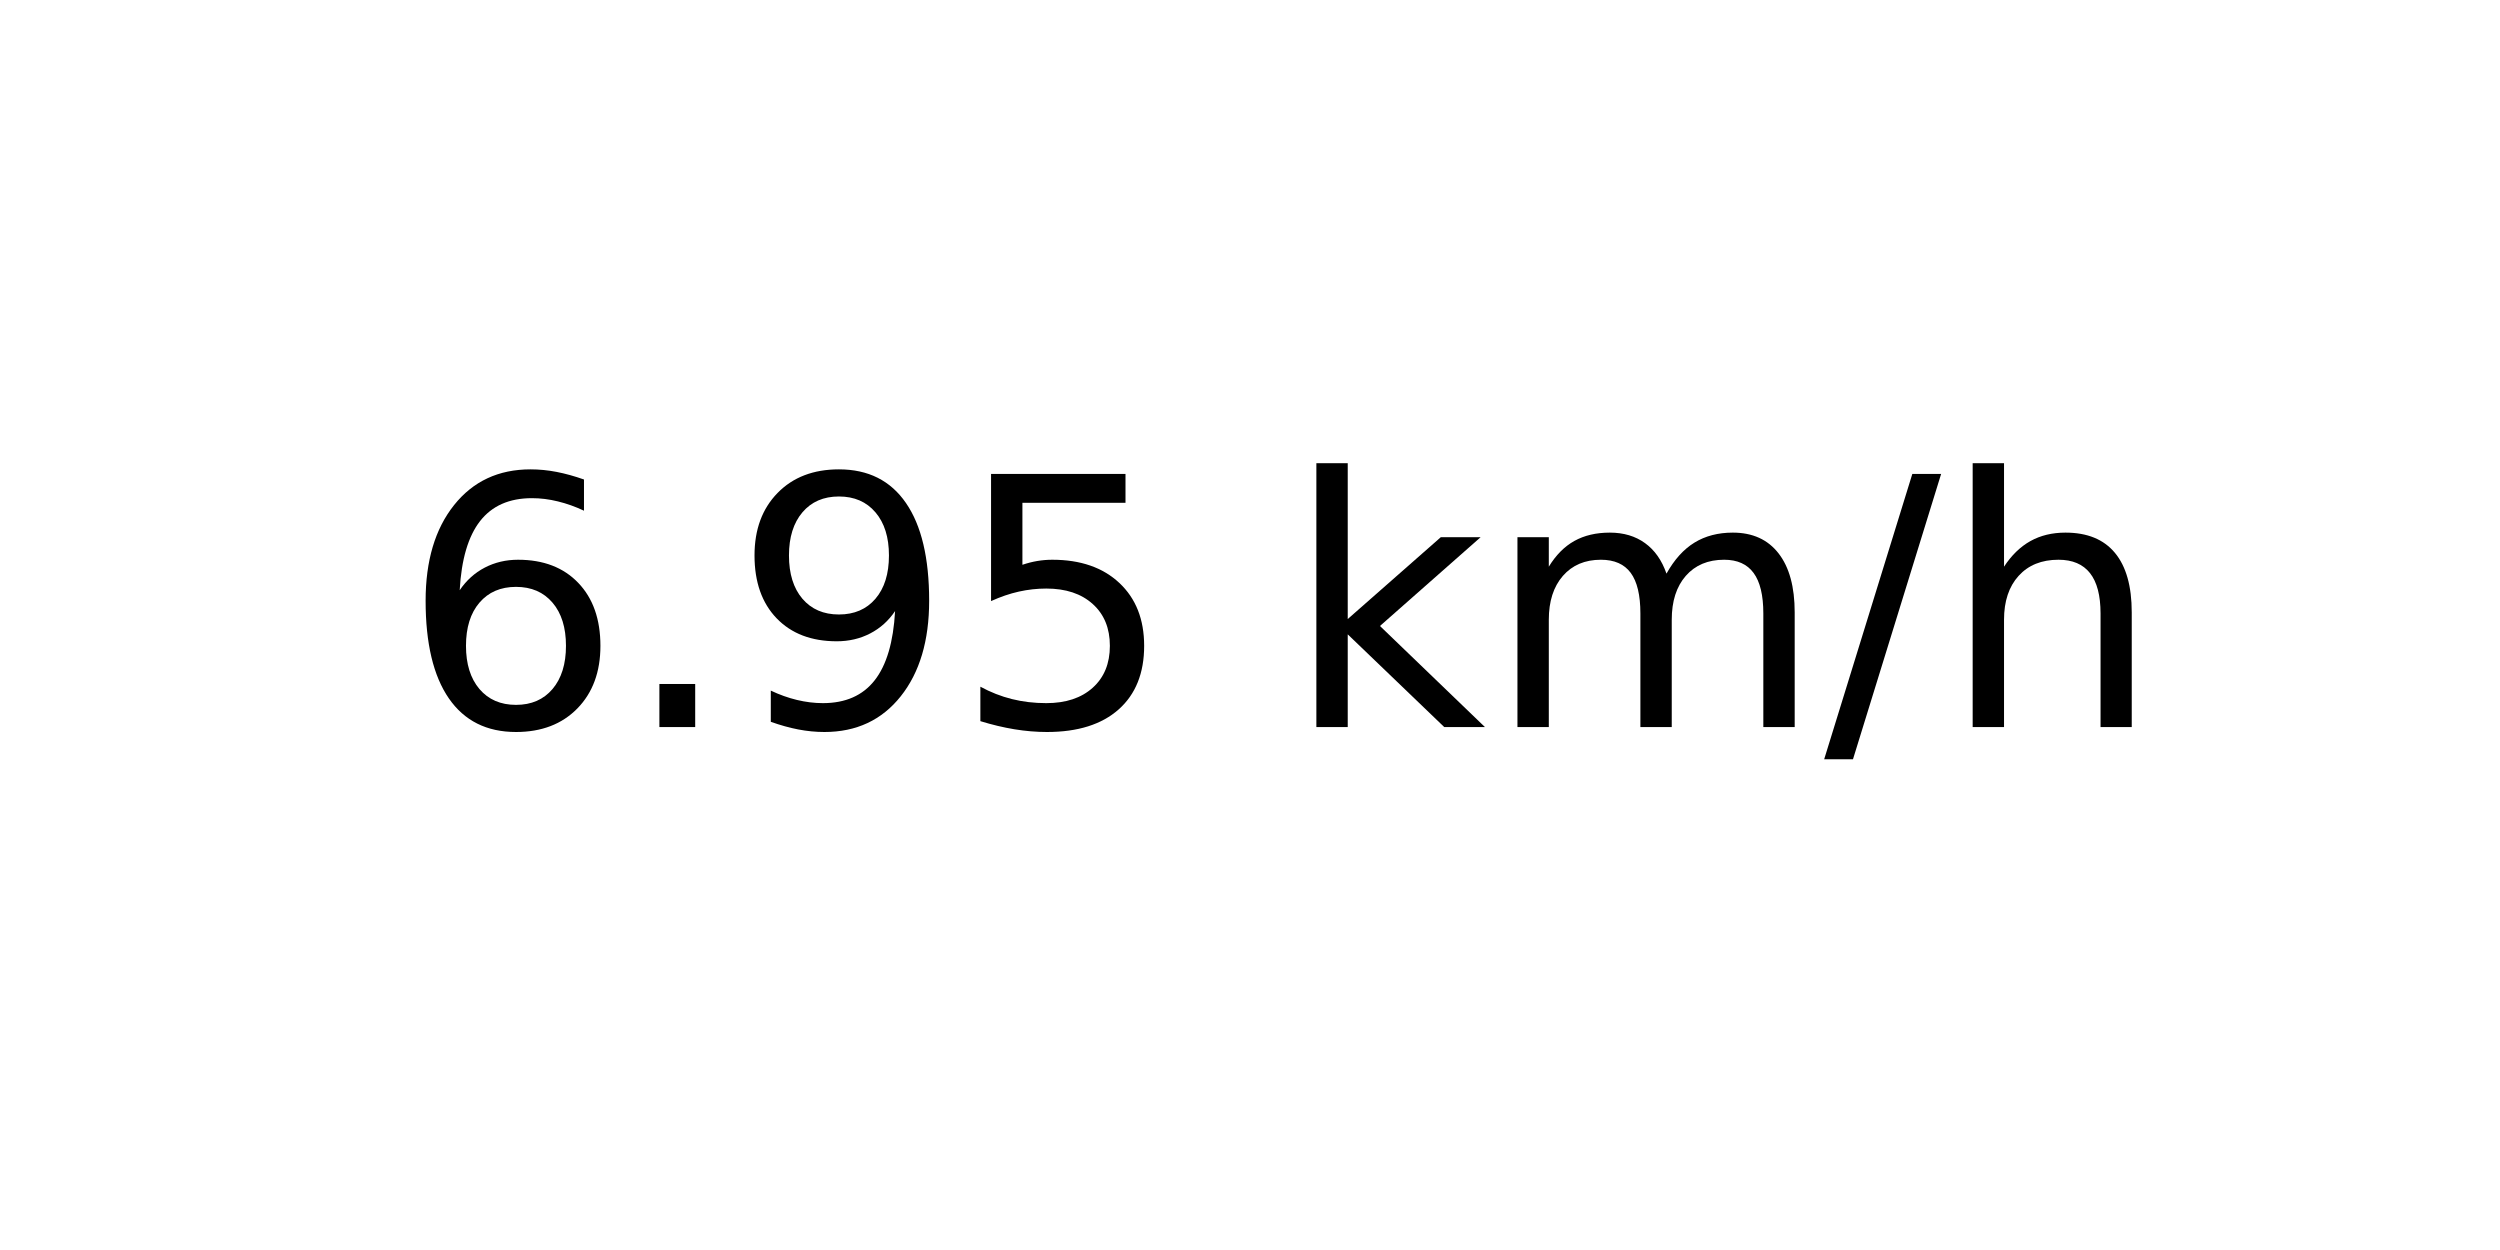
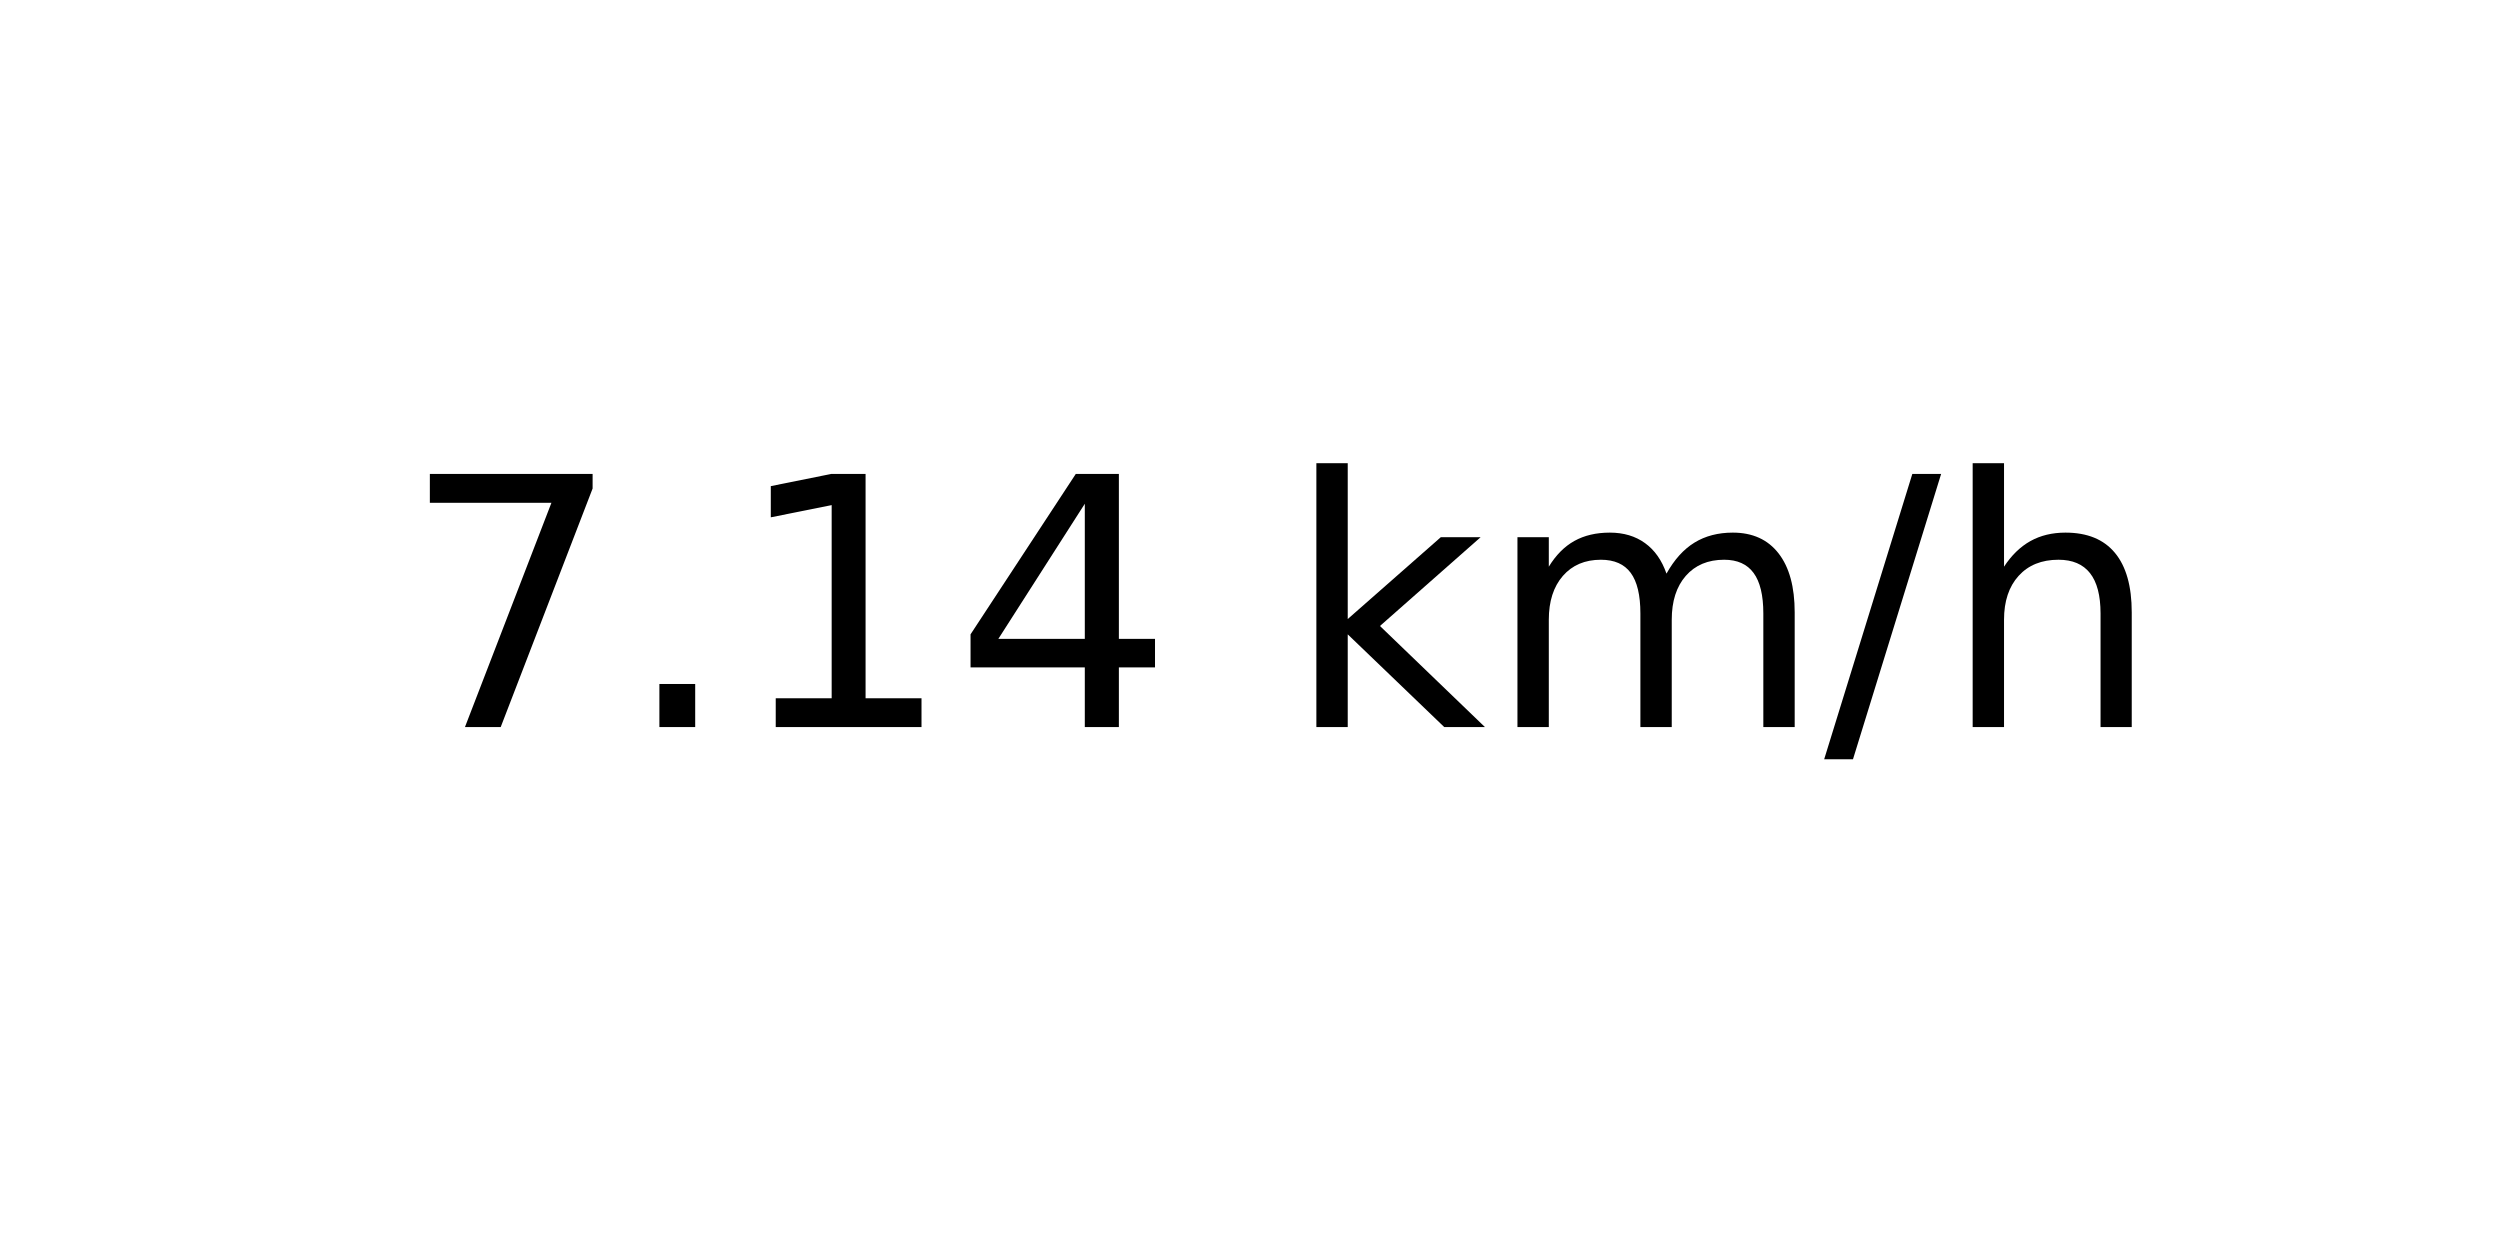
<svg xmlns="http://www.w3.org/2000/svg" xmlns:xlink="http://www.w3.org/1999/xlink" width="72pt" height="36pt" viewBox="0 0 72 36" version="1.1">
  <defs>
    <style type="text/css">*{stroke-linejoin: round; stroke-linecap: butt}</style>
  </defs>
  <g id="figure_1">
    <g id="axes_1">
      <g id="text_1">
        <g transform="translate(11.55937 20.93937) scale(0.1 -0.1)">
          <defs>
-             <path id="DejaVuSans-36" d="M 2113 2584  Q 1688 2584 1439 2293  Q 1191 2003 1191 1497  Q 1191 994 1439 701  Q 1688 409 2113 409  Q 2538 409 2786 701  Q 3034 994 3034 1497  Q 3034 2003 2786 2293  Q 2538 2584 2113 2584  z M 3366 4563  L 3366 3988  Q 3128 4100 2886 4159  Q 2644 4219 2406 4219  Q 1781 4219 1451 3797  Q 1122 3375 1075 2522  Q 1259 2794 1537 2939  Q 1816 3084 2150 3084  Q 2853 3084 3261 2657  Q 3669 2231 3669 1497  Q 3669 778 3244 343  Q 2819 -91 2113 -91  Q 1303 -91 875 529  Q 447 1150 447 2328  Q 447 3434 972 4092  Q 1497 4750 2381 4750  Q 2619 4750 2861 4703  Q 3103 4656 3366 4563  z " transform="scale(0.015625)" />
+             <path id="DejaVuSans-37" d="M 525 4666  L 3525 4666  L 3525 4397  L 1831 0  L 1172 0  L 2766 4134  L 525 4134  L 525 4666  z " transform="scale(0.015625)" />
            <path id="DejaVuSans-2e" d="M 684 794  L 1344 794  L 1344 0  L 684 0  L 684 794  z " transform="scale(0.015625)" />
-             <path id="DejaVuSans-39" d="M 703 97  L 703 672  Q 941 559 1184 500  Q 1428 441 1663 441  Q 2288 441 2617 861  Q 2947 1281 2994 2138  Q 2813 1869 2534 1725  Q 2256 1581 1919 1581  Q 1219 1581 811 2004  Q 403 2428 403 3163  Q 403 3881 828 4315  Q 1253 4750 1959 4750  Q 2769 4750 3195 4129  Q 3622 3509 3622 2328  Q 3622 1225 3098 567  Q 2575 -91 1691 -91  Q 1453 -91 1209 -44  Q 966 3 703 97  z M 1959 2075  Q 2384 2075 2632 2365  Q 2881 2656 2881 3163  Q 2881 3666 2632 3958  Q 2384 4250 1959 4250  Q 1534 4250 1286 3958  Q 1038 3666 1038 3163  Q 1038 2656 1286 2365  Q 1534 2075 1959 2075  z " transform="scale(0.015625)" />
-             <path id="DejaVuSans-35" d="M 691 4666  L 3169 4666  L 3169 4134  L 1269 4134  L 1269 2991  Q 1406 3038 1543 3061  Q 1681 3084 1819 3084  Q 2600 3084 3056 2656  Q 3513 2228 3513 1497  Q 3513 744 3044 326  Q 2575 -91 1722 -91  Q 1428 -91 1123 -41  Q 819 9 494 109  L 494 744  Q 775 591 1075 516  Q 1375 441 1709 441  Q 2250 441 2565 725  Q 2881 1009 2881 1497  Q 2881 1984 2565 2268  Q 2250 2553 1709 2553  Q 1456 2553 1204 2497  Q 953 2441 691 2322  L 691 4666  z " transform="scale(0.015625)" />
+             <path id="DejaVuSans-31" d="M 794 531  L 1825 531  L 1825 4091  L 703 3866  L 703 4441  L 1819 4666  L 2450 4666  L 2450 531  L 3481 531  L 3481 0  L 794 0  L 794 531  z " transform="scale(0.015625)" />
+             <path id="DejaVuSans-34" d="M 2419 4116  L 825 1625  L 2419 1625  L 2419 4116  z M 2253 4666  L 3047 4666  L 3047 1625  L 3713 1625  L 3713 1100  L 3047 1100  L 3047 0  L 2419 0  L 2419 1100  L 313 1100  L 313 1709  L 2253 4666  z " transform="scale(0.015625)" />
            <path id="DejaVuSans-20" transform="scale(0.015625)" />
            <path id="DejaVuSans-6b" d="M 581 4863  L 1159 4863  L 1159 1991  L 2875 3500  L 3609 3500  L 1753 1863  L 3688 0  L 2938 0  L 1159 1709  L 1159 0  L 581 0  L 581 4863  z " transform="scale(0.015625)" />
            <path id="DejaVuSans-6d" d="M 3328 2828  Q 3544 3216 3844 3400  Q 4144 3584 4550 3584  Q 5097 3584 5394 3201  Q 5691 2819 5691 2113  L 5691 0  L 5113 0  L 5113 2094  Q 5113 2597 4934 2840  Q 4756 3084 4391 3084  Q 3944 3084 3684 2787  Q 3425 2491 3425 1978  L 3425 0  L 2847 0  L 2847 2094  Q 2847 2600 2669 2842  Q 2491 3084 2119 3084  Q 1678 3084 1418 2786  Q 1159 2488 1159 1978  L 1159 0  L 581 0  L 581 3500  L 1159 3500  L 1159 2956  Q 1356 3278 1631 3431  Q 1906 3584 2284 3584  Q 2666 3584 2933 3390  Q 3200 3197 3328 2828  z " transform="scale(0.015625)" />
            <path id="DejaVuSans-2f" d="M 1625 4666  L 2156 4666  L 531 -594  L 0 -594  L 1625 4666  z " transform="scale(0.015625)" />
            <path id="DejaVuSans-68" d="M 3513 2113  L 3513 0  L 2938 0  L 2938 2094  Q 2938 2591 2744 2837  Q 2550 3084 2163 3084  Q 1697 3084 1428 2787  Q 1159 2491 1159 1978  L 1159 0  L 581 0  L 581 4863  L 1159 4863  L 1159 2956  Q 1366 3272 1645 3428  Q 1925 3584 2291 3584  Q 2894 3584 3203 3211  Q 3513 2838 3513 2113  z " transform="scale(0.015625)" />
          </defs>
-           <use xlink:href="#DejaVuSans-36" />
+           <use xlink:href="#DejaVuSans-37" />
          <use xlink:href="#DejaVuSans-2e" x="63.623" />
-           <use xlink:href="#DejaVuSans-39" x="95.41" />
-           <use xlink:href="#DejaVuSans-35" x="159.033" />
+           <use xlink:href="#DejaVuSans-31" x="95.41" />
+           <use xlink:href="#DejaVuSans-34" x="159.033" />
          <use xlink:href="#DejaVuSans-20" x="222.656" />
          <use xlink:href="#DejaVuSans-6b" x="254.443" />
          <use xlink:href="#DejaVuSans-6d" x="312.354" />
          <use xlink:href="#DejaVuSans-2f" x="409.766" />
          <use xlink:href="#DejaVuSans-68" x="443.457" />
        </g>
      </g>
    </g>
  </g>
</svg>
